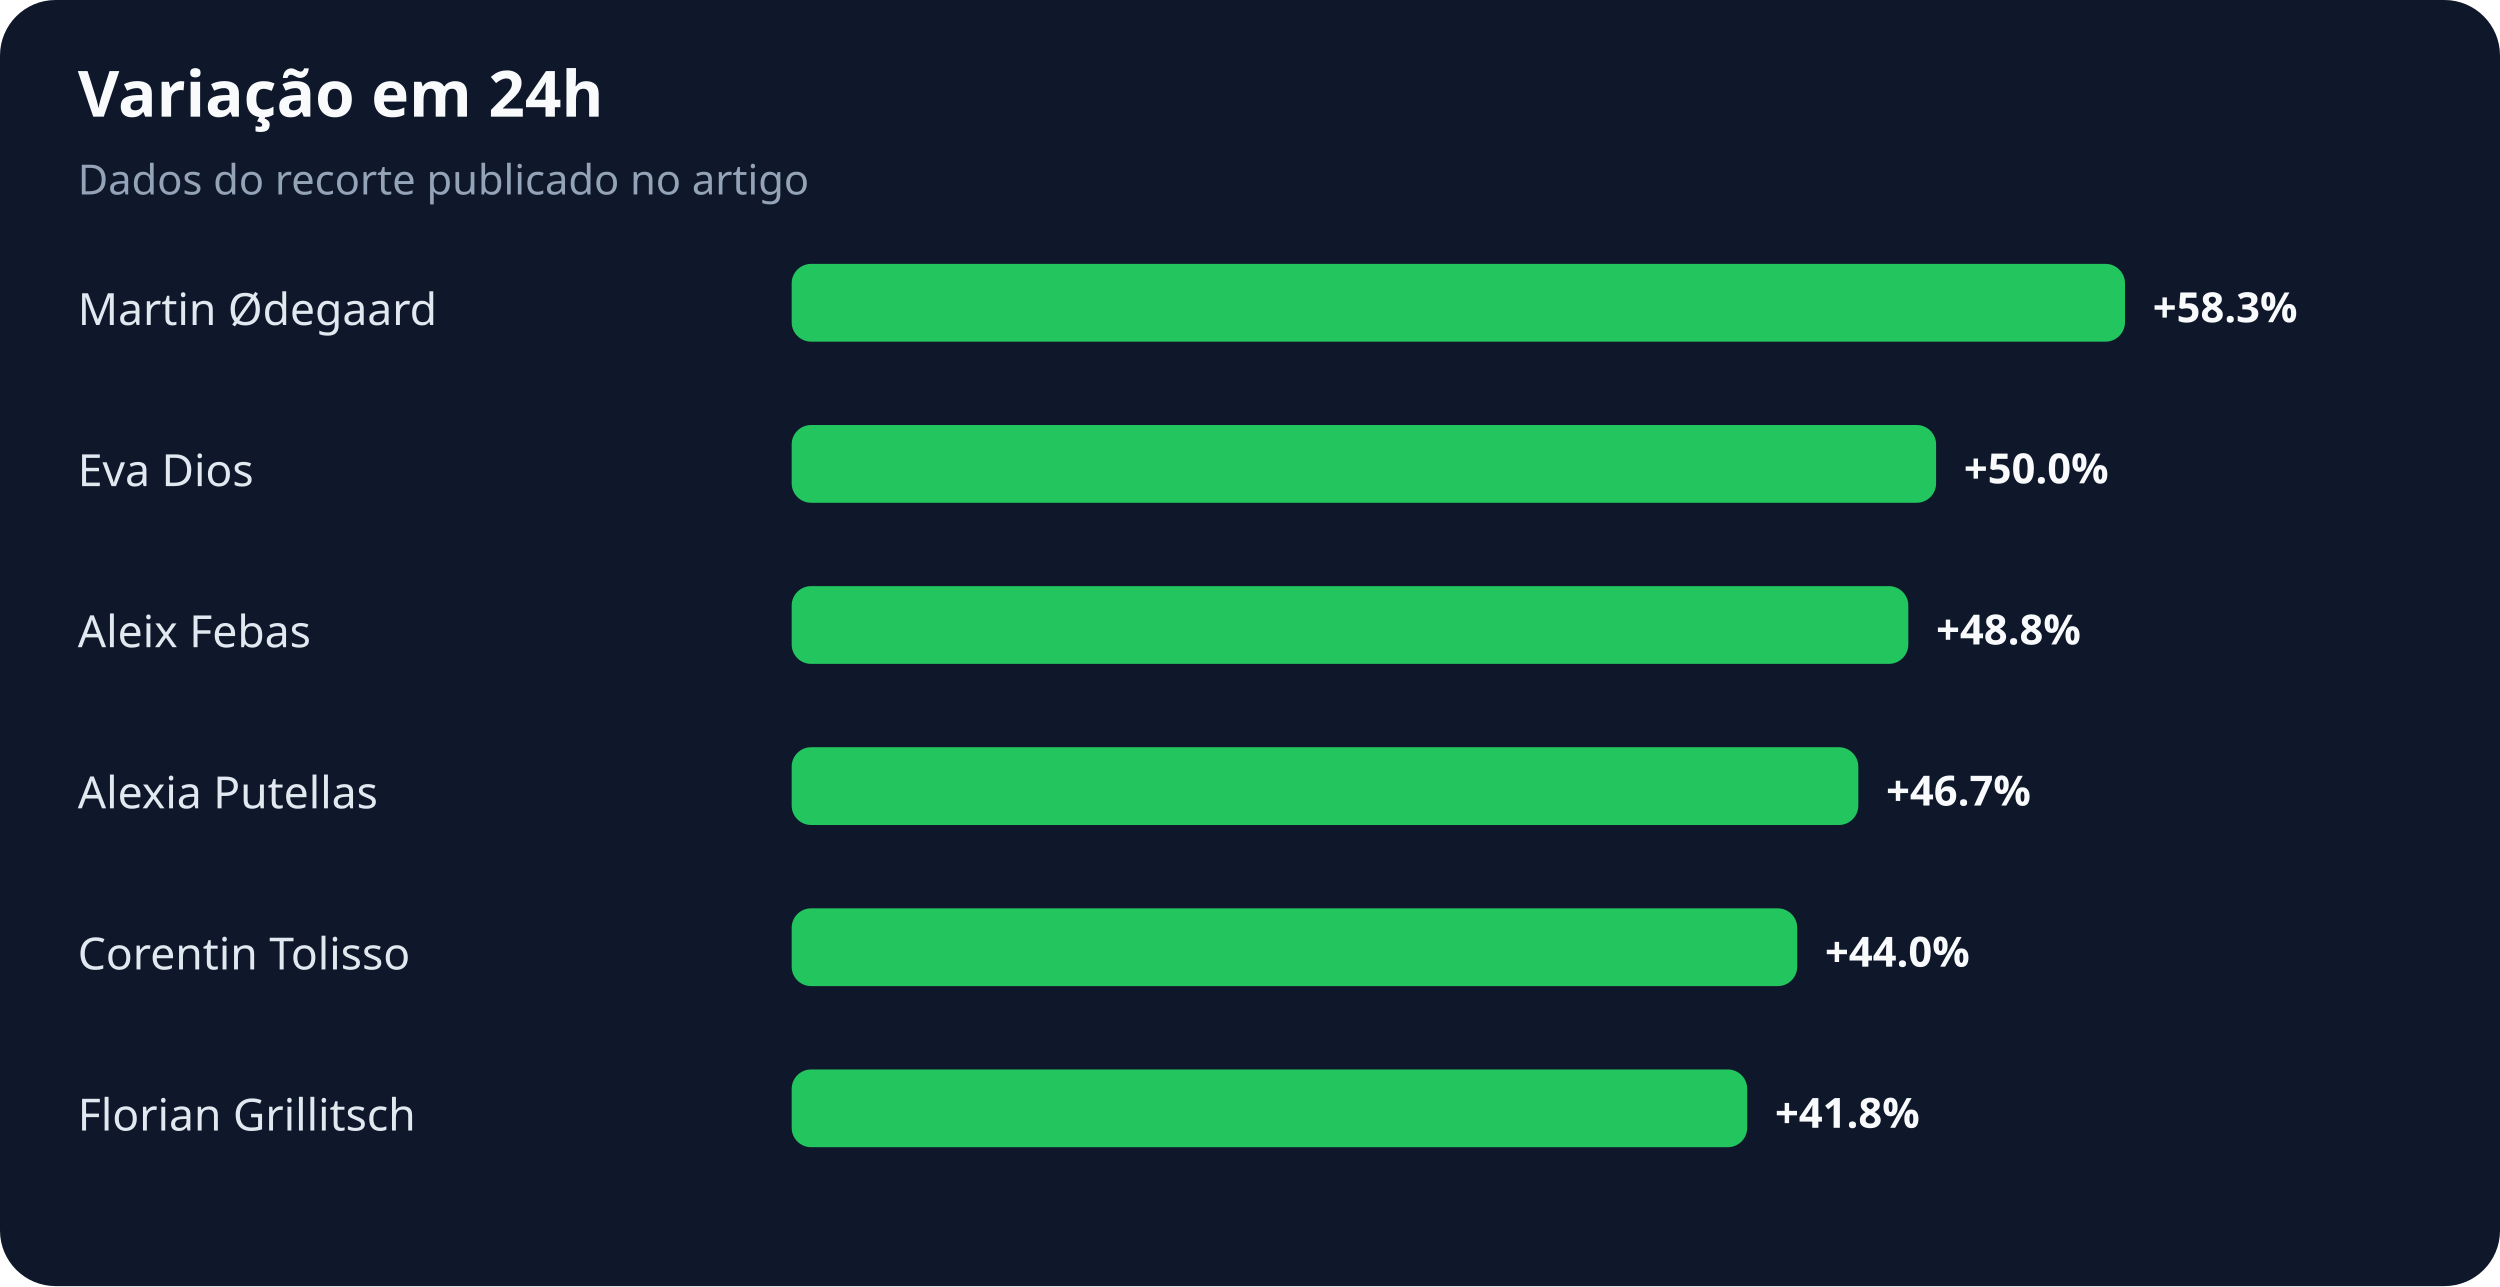
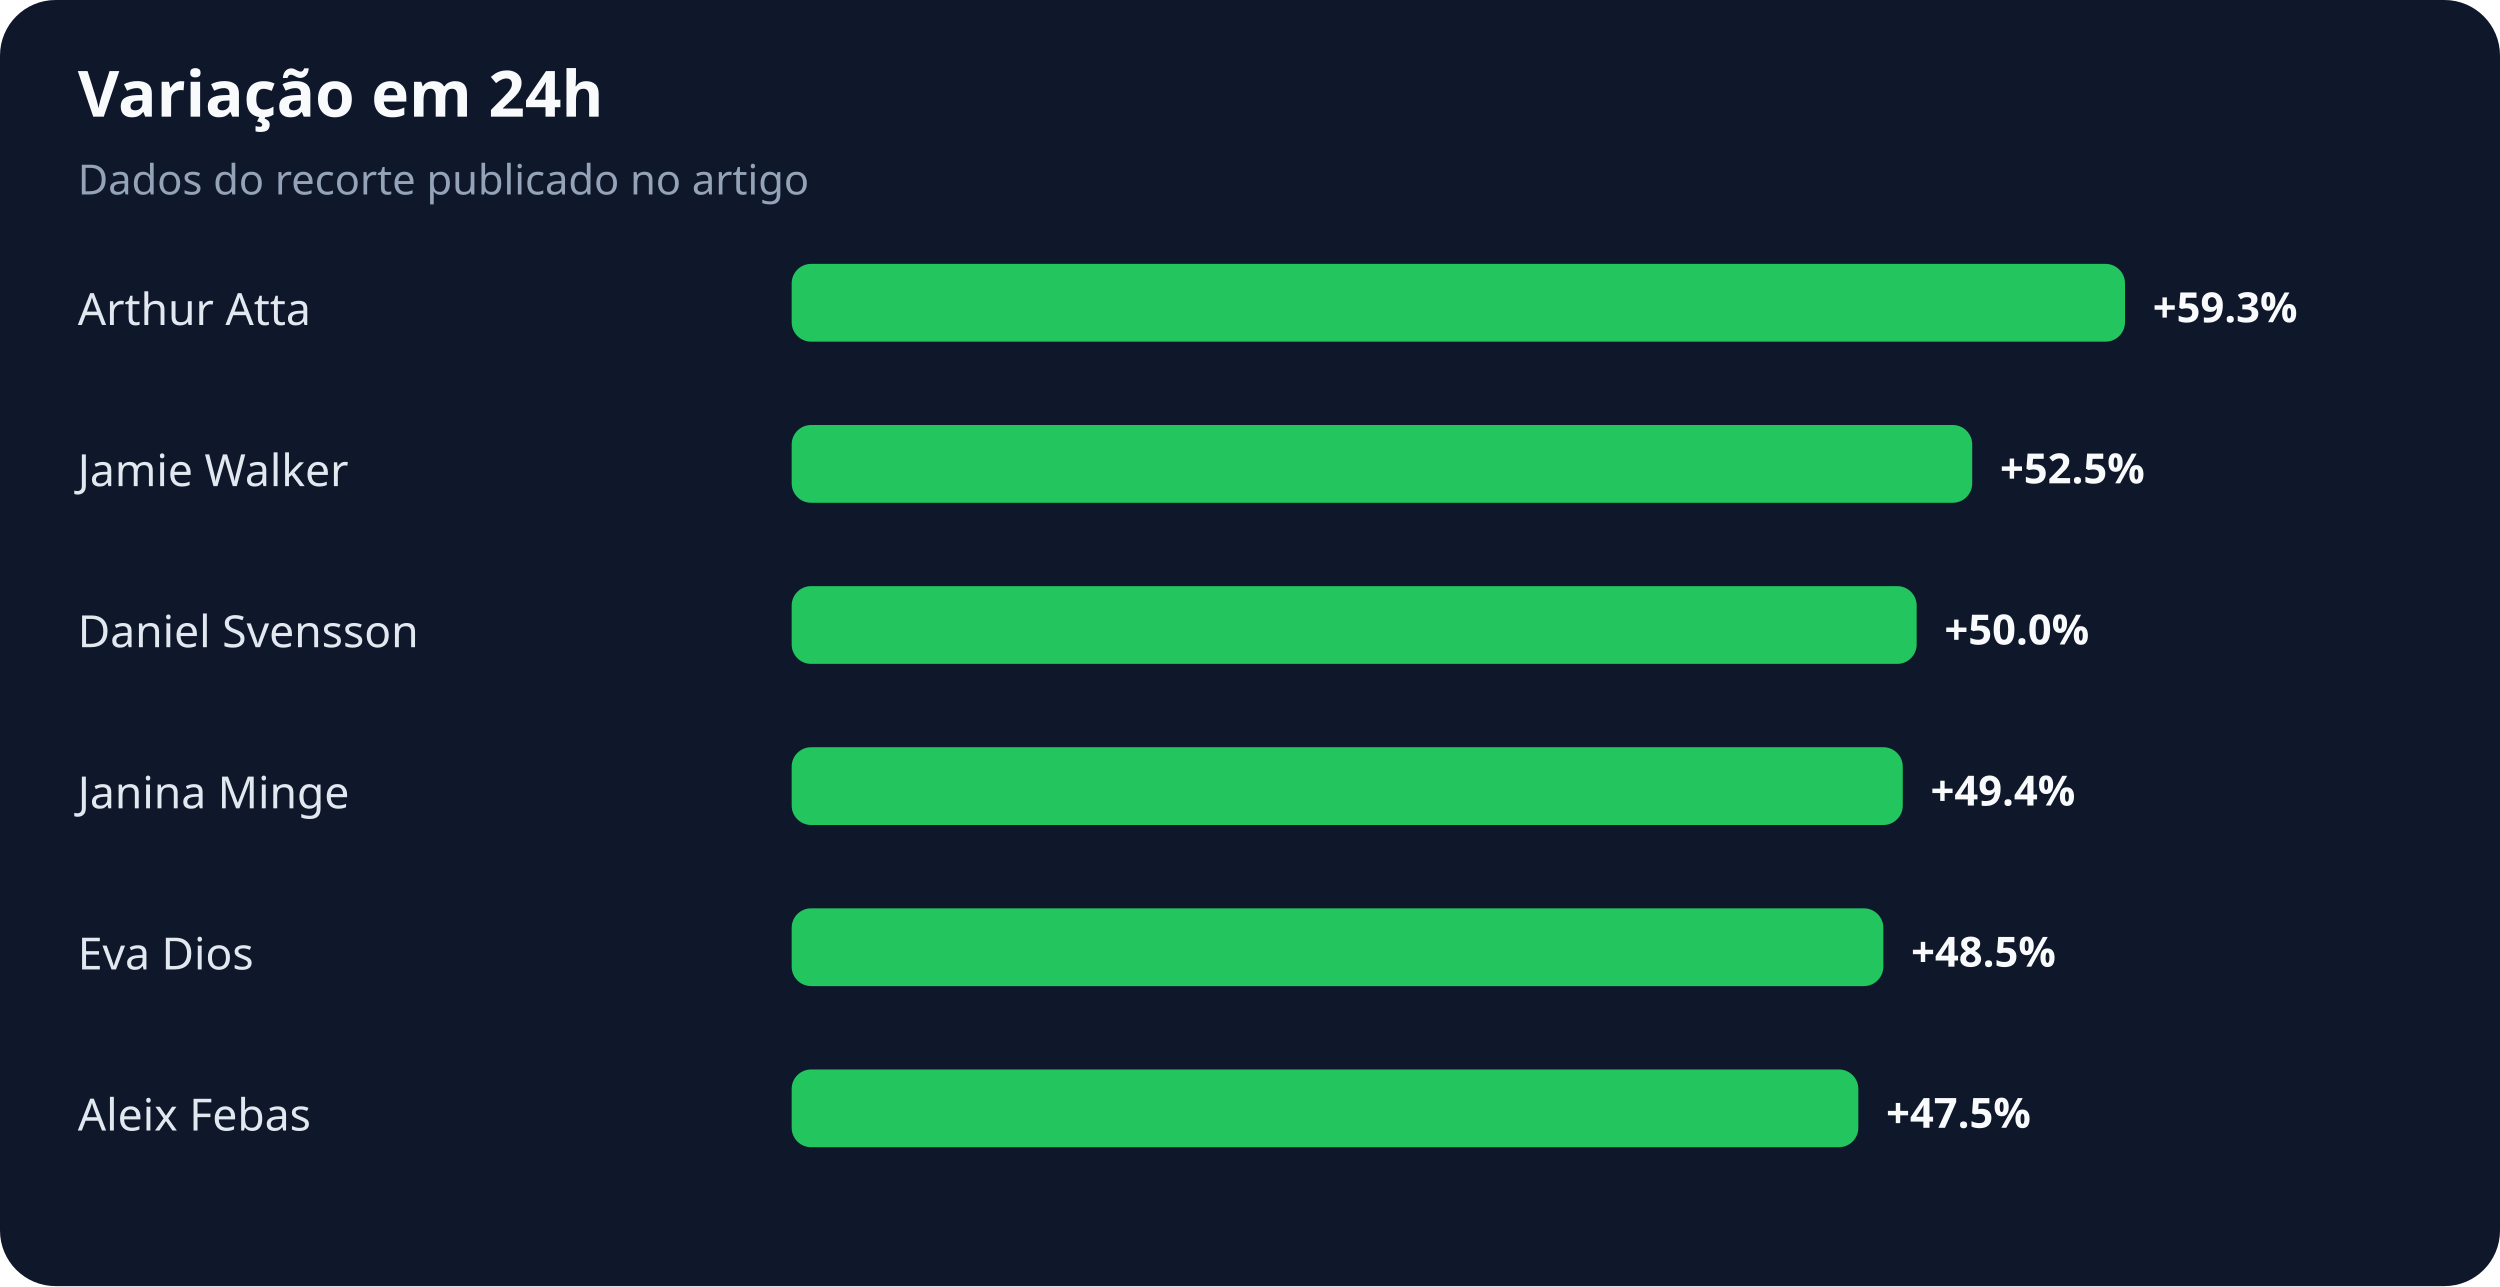
<svg xmlns="http://www.w3.org/2000/svg" width="900" height="463" viewBox="0 0 900 463" role="img" aria-labelledby="title desc">
  <rect width="100%" height="100%" rx="20" fill="#0f172a" />
  <text x="28" y="42" fill="#f8fafc" font-family="system-ui,sans-serif" font-size="23" font-weight="700">Variação em 24h</text>
  <text x="28" y="70" fill="#94a3b8" font-family="system-ui,sans-serif" font-size="15">Dados do recorte publicado no artigo</text>
-   <text x="28" y="117" fill="#e2e8f0" font-family="system-ui,sans-serif" font-size="16">Martin Ødegaard</text>
+   <text x="28" y="117" fill="#e2e8f0" font-family="system-ui,sans-serif" font-size="16">Arthur Atta</text>
  <rect x="285" y="95" width="480" height="28" rx="7" fill="#22c55e" />
-   <text x="775" y="116" fill="#f8fafc" font-family="system-ui,sans-serif" font-size="15" font-weight="700">+58.3%</text>
-   <text x="28" y="175" fill="#e2e8f0" font-family="system-ui,sans-serif" font-size="16">Eva Dios</text>
-   <rect x="285" y="153" width="412" height="28" rx="7" fill="#22c55e" />
-   <text x="707" y="174" fill="#f8fafc" font-family="system-ui,sans-serif" font-size="15" font-weight="700">+50.0%</text>
-   <text x="28" y="233" fill="#e2e8f0" font-family="system-ui,sans-serif" font-size="16">Aleix Febas</text>
-   <rect x="285" y="211" width="402" height="28" rx="7" fill="#22c55e" />
-   <text x="697" y="232" fill="#f8fafc" font-family="system-ui,sans-serif" font-size="15" font-weight="700">+48.8%</text>
-   <text x="28" y="291" fill="#e2e8f0" font-family="system-ui,sans-serif" font-size="16">Alexia Putellas</text>
-   <rect x="285" y="269" width="384" height="28" rx="7" fill="#22c55e" />
-   <text x="679" y="290" fill="#f8fafc" font-family="system-ui,sans-serif" font-size="15" font-weight="700">+46.7%</text>
-   <text x="28" y="349" fill="#e2e8f0" font-family="system-ui,sans-serif" font-size="16">Corentin Tolisso</text>
-   <rect x="285" y="327" width="362" height="28" rx="7" fill="#22c55e" />
-   <text x="657" y="348" fill="#f8fafc" font-family="system-ui,sans-serif" font-size="15" font-weight="700">+44.0%</text>
-   <text x="28" y="407" fill="#e2e8f0" font-family="system-ui,sans-serif" font-size="16">Florian Grillitsch</text>
-   <rect x="285" y="385" width="344" height="28" rx="7" fill="#22c55e" />
-   <text x="639" y="406" fill="#f8fafc" font-family="system-ui,sans-serif" font-size="15" font-weight="700">+41.8%</text>
+   <text x="775" y="116" fill="#f8fafc" font-family="system-ui,sans-serif" font-size="15" font-weight="700">+59.3%</text>
+   <text x="28" y="175" fill="#e2e8f0" font-family="system-ui,sans-serif" font-size="16">Jamie Walker</text>
+   <rect x="285" y="153" width="425" height="28" rx="7" fill="#22c55e" />
+   <text x="720" y="174" fill="#f8fafc" font-family="system-ui,sans-serif" font-size="15" font-weight="700">+52.5%</text>
+   <text x="28" y="233" fill="#e2e8f0" font-family="system-ui,sans-serif" font-size="16">Daniel Svensson</text>
+   <rect x="285" y="211" width="405" height="28" rx="7" fill="#22c55e" />
+   <text x="700" y="232" fill="#f8fafc" font-family="system-ui,sans-serif" font-size="15" font-weight="700">+50.0%</text>
+   <text x="28" y="291" fill="#e2e8f0" font-family="system-ui,sans-serif" font-size="16">Janina Minge</text>
+   <rect x="285" y="269" width="400" height="28" rx="7" fill="#22c55e" />
+   <text x="695" y="290" fill="#f8fafc" font-family="system-ui,sans-serif" font-size="15" font-weight="700">+49.4%</text>
+   <text x="28" y="349" fill="#e2e8f0" font-family="system-ui,sans-serif" font-size="16">Eva Dios</text>
+   <rect x="285" y="327" width="393" height="28" rx="7" fill="#22c55e" />
+   <text x="688" y="348" fill="#f8fafc" font-family="system-ui,sans-serif" font-size="15" font-weight="700">+48.5%</text>
+   <text x="28" y="407" fill="#e2e8f0" font-family="system-ui,sans-serif" font-size="16">Aleix Febas</text>
+   <rect x="285" y="385" width="384" height="28" rx="7" fill="#22c55e" />
+   <text x="679" y="406" fill="#f8fafc" font-family="system-ui,sans-serif" font-size="15" font-weight="700">+47.5%</text>
</svg>
